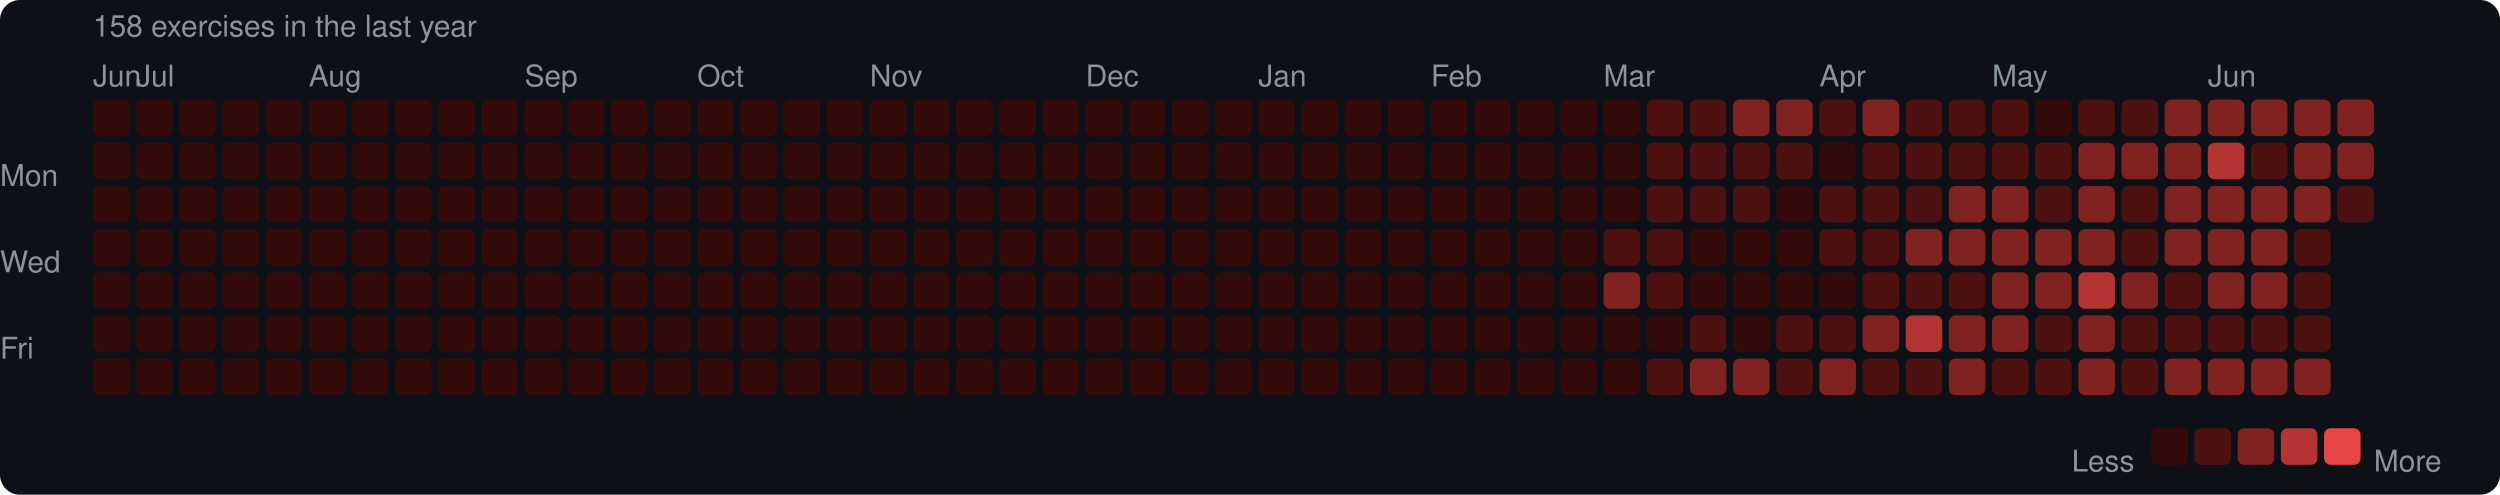
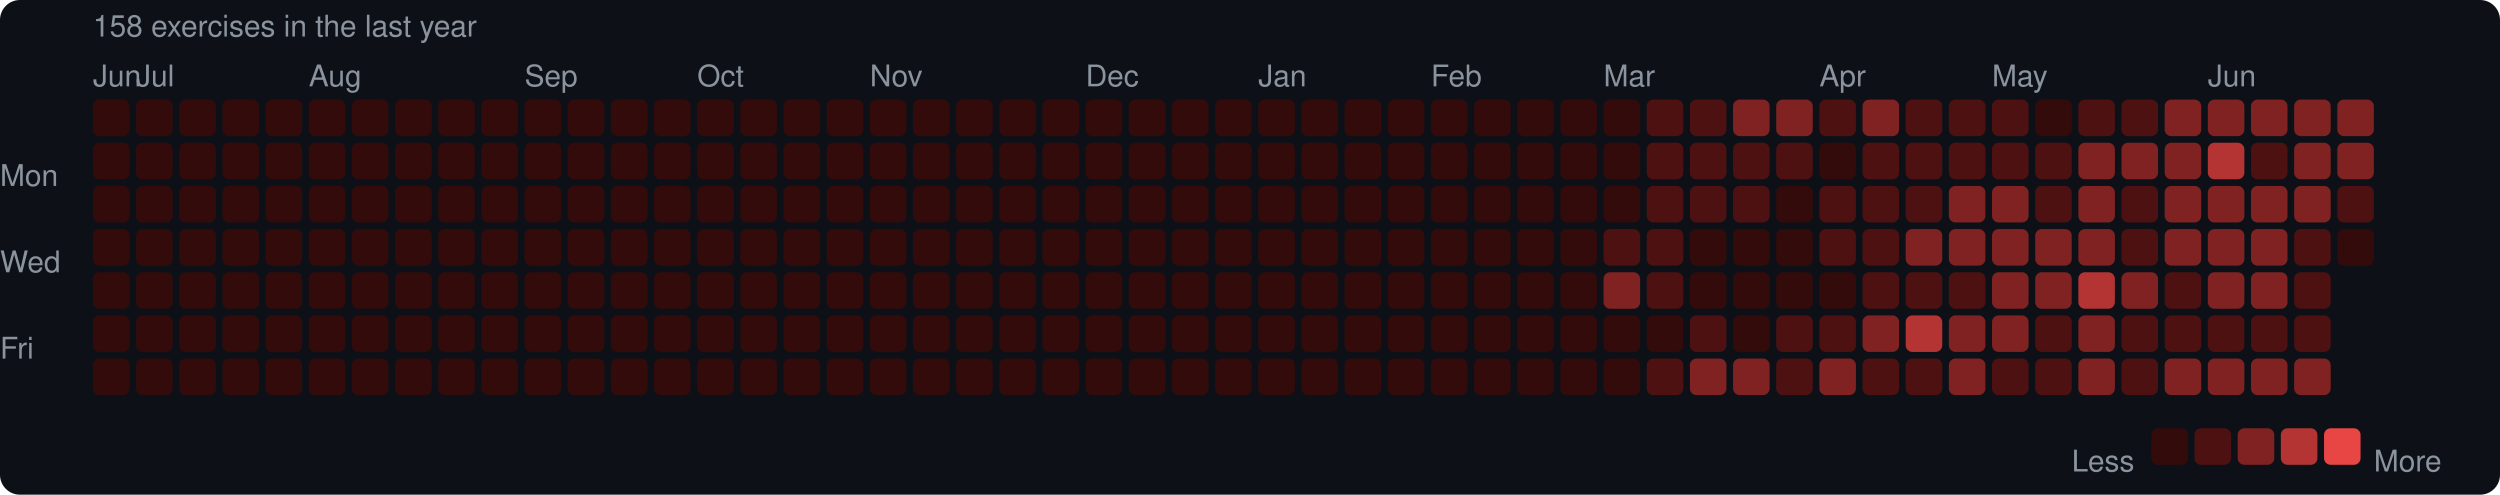
<svg xmlns="http://www.w3.org/2000/svg" width="753" height="149" viewBox="0 0 753 149">
  <rect width="753" height="149" rx="6" fill="#0d1117" />
  <style>text { font-family: -apple-system, BlinkMacSystemFont, "Segoe UI", Helvetica, Arial, sans-serif; fill: #8b949e; font-size: 9px; }</style>
  <text x="28" y="11" font-size="9">158 exercises in the last year</text>
  <text x="28" y="26">Jun</text>
  <text x="41" y="26">Jul</text>
  <text x="93" y="26">Aug</text>
  <text x="158" y="26">Sep</text>
  <text x="210" y="26">Oct</text>
  <text x="262" y="26">Nov</text>
  <text x="327" y="26">Dec</text>
  <text x="379" y="26">Jan</text>
  <text x="431" y="26">Feb</text>
  <text x="483" y="26">Mar</text>
  <text x="548" y="26">Apr</text>
  <text x="600" y="26">May</text>
  <text x="665" y="26">Jun</text>
  <text x="0" y="53" dominant-baseline="middle">Mon</text>
  <text x="0" y="79" dominant-baseline="middle">Wed</text>
  <text x="0" y="105" dominant-baseline="middle">Fri</text>
  <rect x="28" y="30" width="11" height="11" rx="2" fill="#330b0b" />
  <rect x="28" y="43" width="11" height="11" rx="2" fill="#330b0b" />
  <rect x="28" y="56" width="11" height="11" rx="2" fill="#330b0b" />
  <rect x="28" y="69" width="11" height="11" rx="2" fill="#330b0b" />
  <rect x="28" y="82" width="11" height="11" rx="2" fill="#330b0b" />
  <rect x="28" y="95" width="11" height="11" rx="2" fill="#330b0b" />
  <rect x="28" y="108" width="11" height="11" rx="2" fill="#330b0b" />
  <rect x="41" y="30" width="11" height="11" rx="2" fill="#330b0b" />
  <rect x="41" y="43" width="11" height="11" rx="2" fill="#330b0b" />
  <rect x="41" y="56" width="11" height="11" rx="2" fill="#330b0b" />
  <rect x="41" y="69" width="11" height="11" rx="2" fill="#330b0b" />
  <rect x="41" y="82" width="11" height="11" rx="2" fill="#330b0b" />
  <rect x="41" y="95" width="11" height="11" rx="2" fill="#330b0b" />
  <rect x="41" y="108" width="11" height="11" rx="2" fill="#330b0b" />
  <rect x="54" y="30" width="11" height="11" rx="2" fill="#330b0b" />
  <rect x="54" y="43" width="11" height="11" rx="2" fill="#330b0b" />
  <rect x="54" y="56" width="11" height="11" rx="2" fill="#330b0b" />
  <rect x="54" y="69" width="11" height="11" rx="2" fill="#330b0b" />
  <rect x="54" y="82" width="11" height="11" rx="2" fill="#330b0b" />
  <rect x="54" y="95" width="11" height="11" rx="2" fill="#330b0b" />
  <rect x="54" y="108" width="11" height="11" rx="2" fill="#330b0b" />
  <rect x="67" y="30" width="11" height="11" rx="2" fill="#330b0b" />
  <rect x="67" y="43" width="11" height="11" rx="2" fill="#330b0b" />
  <rect x="67" y="56" width="11" height="11" rx="2" fill="#330b0b" />
  <rect x="67" y="69" width="11" height="11" rx="2" fill="#330b0b" />
  <rect x="67" y="82" width="11" height="11" rx="2" fill="#330b0b" />
  <rect x="67" y="95" width="11" height="11" rx="2" fill="#330b0b" />
  <rect x="67" y="108" width="11" height="11" rx="2" fill="#330b0b" />
  <rect x="80" y="30" width="11" height="11" rx="2" fill="#330b0b" />
  <rect x="80" y="43" width="11" height="11" rx="2" fill="#330b0b" />
  <rect x="80" y="56" width="11" height="11" rx="2" fill="#330b0b" />
  <rect x="80" y="69" width="11" height="11" rx="2" fill="#330b0b" />
  <rect x="80" y="82" width="11" height="11" rx="2" fill="#330b0b" />
  <rect x="80" y="95" width="11" height="11" rx="2" fill="#330b0b" />
  <rect x="80" y="108" width="11" height="11" rx="2" fill="#330b0b" />
  <rect x="93" y="30" width="11" height="11" rx="2" fill="#330b0b" />
  <rect x="93" y="43" width="11" height="11" rx="2" fill="#330b0b" />
  <rect x="93" y="56" width="11" height="11" rx="2" fill="#330b0b" />
  <rect x="93" y="69" width="11" height="11" rx="2" fill="#330b0b" />
  <rect x="93" y="82" width="11" height="11" rx="2" fill="#330b0b" />
  <rect x="93" y="95" width="11" height="11" rx="2" fill="#330b0b" />
  <rect x="93" y="108" width="11" height="11" rx="2" fill="#330b0b" />
  <rect x="106" y="30" width="11" height="11" rx="2" fill="#330b0b" />
  <rect x="106" y="43" width="11" height="11" rx="2" fill="#330b0b" />
  <rect x="106" y="56" width="11" height="11" rx="2" fill="#330b0b" />
  <rect x="106" y="69" width="11" height="11" rx="2" fill="#330b0b" />
  <rect x="106" y="82" width="11" height="11" rx="2" fill="#330b0b" />
  <rect x="106" y="95" width="11" height="11" rx="2" fill="#330b0b" />
  <rect x="106" y="108" width="11" height="11" rx="2" fill="#330b0b" />
  <rect x="119" y="30" width="11" height="11" rx="2" fill="#330b0b" />
  <rect x="119" y="43" width="11" height="11" rx="2" fill="#330b0b" />
  <rect x="119" y="56" width="11" height="11" rx="2" fill="#330b0b" />
  <rect x="119" y="69" width="11" height="11" rx="2" fill="#330b0b" />
  <rect x="119" y="82" width="11" height="11" rx="2" fill="#330b0b" />
  <rect x="119" y="95" width="11" height="11" rx="2" fill="#330b0b" />
  <rect x="119" y="108" width="11" height="11" rx="2" fill="#330b0b" />
  <rect x="132" y="30" width="11" height="11" rx="2" fill="#330b0b" />
  <rect x="132" y="43" width="11" height="11" rx="2" fill="#330b0b" />
  <rect x="132" y="56" width="11" height="11" rx="2" fill="#330b0b" />
  <rect x="132" y="69" width="11" height="11" rx="2" fill="#330b0b" />
  <rect x="132" y="82" width="11" height="11" rx="2" fill="#330b0b" />
  <rect x="132" y="95" width="11" height="11" rx="2" fill="#330b0b" />
  <rect x="132" y="108" width="11" height="11" rx="2" fill="#330b0b" />
  <rect x="145" y="30" width="11" height="11" rx="2" fill="#330b0b" />
  <rect x="145" y="43" width="11" height="11" rx="2" fill="#330b0b" />
  <rect x="145" y="56" width="11" height="11" rx="2" fill="#330b0b" />
  <rect x="145" y="69" width="11" height="11" rx="2" fill="#330b0b" />
  <rect x="145" y="82" width="11" height="11" rx="2" fill="#330b0b" />
  <rect x="145" y="95" width="11" height="11" rx="2" fill="#330b0b" />
  <rect x="145" y="108" width="11" height="11" rx="2" fill="#330b0b" />
  <rect x="158" y="30" width="11" height="11" rx="2" fill="#330b0b" />
  <rect x="158" y="43" width="11" height="11" rx="2" fill="#330b0b" />
  <rect x="158" y="56" width="11" height="11" rx="2" fill="#330b0b" />
  <rect x="158" y="69" width="11" height="11" rx="2" fill="#330b0b" />
  <rect x="158" y="82" width="11" height="11" rx="2" fill="#330b0b" />
  <rect x="158" y="95" width="11" height="11" rx="2" fill="#330b0b" />
  <rect x="158" y="108" width="11" height="11" rx="2" fill="#330b0b" />
  <rect x="171" y="30" width="11" height="11" rx="2" fill="#330b0b" />
  <rect x="171" y="43" width="11" height="11" rx="2" fill="#330b0b" />
  <rect x="171" y="56" width="11" height="11" rx="2" fill="#330b0b" />
  <rect x="171" y="69" width="11" height="11" rx="2" fill="#330b0b" />
  <rect x="171" y="82" width="11" height="11" rx="2" fill="#330b0b" />
  <rect x="171" y="95" width="11" height="11" rx="2" fill="#330b0b" />
  <rect x="171" y="108" width="11" height="11" rx="2" fill="#330b0b" />
  <rect x="184" y="30" width="11" height="11" rx="2" fill="#330b0b" />
  <rect x="184" y="43" width="11" height="11" rx="2" fill="#330b0b" />
  <rect x="184" y="56" width="11" height="11" rx="2" fill="#330b0b" />
  <rect x="184" y="69" width="11" height="11" rx="2" fill="#330b0b" />
  <rect x="184" y="82" width="11" height="11" rx="2" fill="#330b0b" />
  <rect x="184" y="95" width="11" height="11" rx="2" fill="#330b0b" />
  <rect x="184" y="108" width="11" height="11" rx="2" fill="#330b0b" />
  <rect x="197" y="30" width="11" height="11" rx="2" fill="#330b0b" />
  <rect x="197" y="43" width="11" height="11" rx="2" fill="#330b0b" />
  <rect x="197" y="56" width="11" height="11" rx="2" fill="#330b0b" />
  <rect x="197" y="69" width="11" height="11" rx="2" fill="#330b0b" />
  <rect x="197" y="82" width="11" height="11" rx="2" fill="#330b0b" />
  <rect x="197" y="95" width="11" height="11" rx="2" fill="#330b0b" />
  <rect x="197" y="108" width="11" height="11" rx="2" fill="#330b0b" />
  <rect x="210" y="30" width="11" height="11" rx="2" fill="#330b0b" />
  <rect x="210" y="43" width="11" height="11" rx="2" fill="#330b0b" />
  <rect x="210" y="56" width="11" height="11" rx="2" fill="#330b0b" />
  <rect x="210" y="69" width="11" height="11" rx="2" fill="#330b0b" />
  <rect x="210" y="82" width="11" height="11" rx="2" fill="#330b0b" />
  <rect x="210" y="95" width="11" height="11" rx="2" fill="#330b0b" />
  <rect x="210" y="108" width="11" height="11" rx="2" fill="#330b0b" />
  <rect x="223" y="30" width="11" height="11" rx="2" fill="#330b0b" />
  <rect x="223" y="43" width="11" height="11" rx="2" fill="#330b0b" />
  <rect x="223" y="56" width="11" height="11" rx="2" fill="#330b0b" />
  <rect x="223" y="69" width="11" height="11" rx="2" fill="#330b0b" />
  <rect x="223" y="82" width="11" height="11" rx="2" fill="#330b0b" />
  <rect x="223" y="95" width="11" height="11" rx="2" fill="#330b0b" />
  <rect x="223" y="108" width="11" height="11" rx="2" fill="#330b0b" />
  <rect x="236" y="30" width="11" height="11" rx="2" fill="#330b0b" />
  <rect x="236" y="43" width="11" height="11" rx="2" fill="#330b0b" />
  <rect x="236" y="56" width="11" height="11" rx="2" fill="#330b0b" />
  <rect x="236" y="69" width="11" height="11" rx="2" fill="#330b0b" />
  <rect x="236" y="82" width="11" height="11" rx="2" fill="#330b0b" />
  <rect x="236" y="95" width="11" height="11" rx="2" fill="#330b0b" />
  <rect x="236" y="108" width="11" height="11" rx="2" fill="#330b0b" />
  <rect x="249" y="30" width="11" height="11" rx="2" fill="#330b0b" />
  <rect x="249" y="43" width="11" height="11" rx="2" fill="#330b0b" />
  <rect x="249" y="56" width="11" height="11" rx="2" fill="#330b0b" />
  <rect x="249" y="69" width="11" height="11" rx="2" fill="#330b0b" />
  <rect x="249" y="82" width="11" height="11" rx="2" fill="#330b0b" />
  <rect x="249" y="95" width="11" height="11" rx="2" fill="#330b0b" />
  <rect x="249" y="108" width="11" height="11" rx="2" fill="#330b0b" />
  <rect x="262" y="30" width="11" height="11" rx="2" fill="#330b0b" />
  <rect x="262" y="43" width="11" height="11" rx="2" fill="#330b0b" />
  <rect x="262" y="56" width="11" height="11" rx="2" fill="#330b0b" />
  <rect x="262" y="69" width="11" height="11" rx="2" fill="#330b0b" />
  <rect x="262" y="82" width="11" height="11" rx="2" fill="#330b0b" />
  <rect x="262" y="95" width="11" height="11" rx="2" fill="#330b0b" />
  <rect x="262" y="108" width="11" height="11" rx="2" fill="#330b0b" />
  <rect x="275" y="30" width="11" height="11" rx="2" fill="#330b0b" />
  <rect x="275" y="43" width="11" height="11" rx="2" fill="#330b0b" />
  <rect x="275" y="56" width="11" height="11" rx="2" fill="#330b0b" />
  <rect x="275" y="69" width="11" height="11" rx="2" fill="#330b0b" />
  <rect x="275" y="82" width="11" height="11" rx="2" fill="#330b0b" />
  <rect x="275" y="95" width="11" height="11" rx="2" fill="#330b0b" />
  <rect x="275" y="108" width="11" height="11" rx="2" fill="#330b0b" />
  <rect x="288" y="30" width="11" height="11" rx="2" fill="#330b0b" />
  <rect x="288" y="43" width="11" height="11" rx="2" fill="#330b0b" />
  <rect x="288" y="56" width="11" height="11" rx="2" fill="#330b0b" />
  <rect x="288" y="69" width="11" height="11" rx="2" fill="#330b0b" />
  <rect x="288" y="82" width="11" height="11" rx="2" fill="#330b0b" />
  <rect x="288" y="95" width="11" height="11" rx="2" fill="#330b0b" />
  <rect x="288" y="108" width="11" height="11" rx="2" fill="#330b0b" />
  <rect x="301" y="30" width="11" height="11" rx="2" fill="#330b0b" />
  <rect x="301" y="43" width="11" height="11" rx="2" fill="#330b0b" />
  <rect x="301" y="56" width="11" height="11" rx="2" fill="#330b0b" />
  <rect x="301" y="69" width="11" height="11" rx="2" fill="#330b0b" />
  <rect x="301" y="82" width="11" height="11" rx="2" fill="#330b0b" />
  <rect x="301" y="95" width="11" height="11" rx="2" fill="#330b0b" />
  <rect x="301" y="108" width="11" height="11" rx="2" fill="#330b0b" />
  <rect x="314" y="30" width="11" height="11" rx="2" fill="#330b0b" />
  <rect x="314" y="43" width="11" height="11" rx="2" fill="#330b0b" />
  <rect x="314" y="56" width="11" height="11" rx="2" fill="#330b0b" />
  <rect x="314" y="69" width="11" height="11" rx="2" fill="#330b0b" />
  <rect x="314" y="82" width="11" height="11" rx="2" fill="#330b0b" />
  <rect x="314" y="95" width="11" height="11" rx="2" fill="#330b0b" />
  <rect x="314" y="108" width="11" height="11" rx="2" fill="#330b0b" />
  <rect x="327" y="30" width="11" height="11" rx="2" fill="#330b0b" />
  <rect x="327" y="43" width="11" height="11" rx="2" fill="#330b0b" />
  <rect x="327" y="56" width="11" height="11" rx="2" fill="#330b0b" />
  <rect x="327" y="69" width="11" height="11" rx="2" fill="#330b0b" />
  <rect x="327" y="82" width="11" height="11" rx="2" fill="#330b0b" />
  <rect x="327" y="95" width="11" height="11" rx="2" fill="#330b0b" />
  <rect x="327" y="108" width="11" height="11" rx="2" fill="#330b0b" />
  <rect x="340" y="30" width="11" height="11" rx="2" fill="#330b0b" />
  <rect x="340" y="43" width="11" height="11" rx="2" fill="#330b0b" />
  <rect x="340" y="56" width="11" height="11" rx="2" fill="#330b0b" />
  <rect x="340" y="69" width="11" height="11" rx="2" fill="#330b0b" />
  <rect x="340" y="82" width="11" height="11" rx="2" fill="#330b0b" />
  <rect x="340" y="95" width="11" height="11" rx="2" fill="#330b0b" />
  <rect x="340" y="108" width="11" height="11" rx="2" fill="#330b0b" />
  <rect x="353" y="30" width="11" height="11" rx="2" fill="#330b0b" />
  <rect x="353" y="43" width="11" height="11" rx="2" fill="#330b0b" />
  <rect x="353" y="56" width="11" height="11" rx="2" fill="#330b0b" />
  <rect x="353" y="69" width="11" height="11" rx="2" fill="#330b0b" />
  <rect x="353" y="82" width="11" height="11" rx="2" fill="#330b0b" />
  <rect x="353" y="95" width="11" height="11" rx="2" fill="#330b0b" />
  <rect x="353" y="108" width="11" height="11" rx="2" fill="#330b0b" />
  <rect x="366" y="30" width="11" height="11" rx="2" fill="#330b0b" />
  <rect x="366" y="43" width="11" height="11" rx="2" fill="#330b0b" />
  <rect x="366" y="56" width="11" height="11" rx="2" fill="#330b0b" />
  <rect x="366" y="69" width="11" height="11" rx="2" fill="#330b0b" />
  <rect x="366" y="82" width="11" height="11" rx="2" fill="#330b0b" />
  <rect x="366" y="95" width="11" height="11" rx="2" fill="#330b0b" />
  <rect x="366" y="108" width="11" height="11" rx="2" fill="#330b0b" />
  <rect x="379" y="30" width="11" height="11" rx="2" fill="#330b0b" />
  <rect x="379" y="43" width="11" height="11" rx="2" fill="#330b0b" />
  <rect x="379" y="56" width="11" height="11" rx="2" fill="#330b0b" />
  <rect x="379" y="69" width="11" height="11" rx="2" fill="#330b0b" />
  <rect x="379" y="82" width="11" height="11" rx="2" fill="#330b0b" />
  <rect x="379" y="95" width="11" height="11" rx="2" fill="#330b0b" />
  <rect x="379" y="108" width="11" height="11" rx="2" fill="#330b0b" />
  <rect x="392" y="30" width="11" height="11" rx="2" fill="#330b0b" />
  <rect x="392" y="43" width="11" height="11" rx="2" fill="#330b0b" />
  <rect x="392" y="56" width="11" height="11" rx="2" fill="#330b0b" />
  <rect x="392" y="69" width="11" height="11" rx="2" fill="#330b0b" />
  <rect x="392" y="82" width="11" height="11" rx="2" fill="#330b0b" />
  <rect x="392" y="95" width="11" height="11" rx="2" fill="#330b0b" />
  <rect x="392" y="108" width="11" height="11" rx="2" fill="#330b0b" />
  <rect x="405" y="30" width="11" height="11" rx="2" fill="#330b0b" />
  <rect x="405" y="43" width="11" height="11" rx="2" fill="#330b0b" />
  <rect x="405" y="56" width="11" height="11" rx="2" fill="#330b0b" />
  <rect x="405" y="69" width="11" height="11" rx="2" fill="#330b0b" />
  <rect x="405" y="82" width="11" height="11" rx="2" fill="#330b0b" />
  <rect x="405" y="95" width="11" height="11" rx="2" fill="#330b0b" />
  <rect x="405" y="108" width="11" height="11" rx="2" fill="#330b0b" />
  <rect x="418" y="30" width="11" height="11" rx="2" fill="#330b0b" />
  <rect x="418" y="43" width="11" height="11" rx="2" fill="#330b0b" />
  <rect x="418" y="56" width="11" height="11" rx="2" fill="#330b0b" />
  <rect x="418" y="69" width="11" height="11" rx="2" fill="#330b0b" />
  <rect x="418" y="82" width="11" height="11" rx="2" fill="#330b0b" />
  <rect x="418" y="95" width="11" height="11" rx="2" fill="#330b0b" />
  <rect x="418" y="108" width="11" height="11" rx="2" fill="#330b0b" />
  <rect x="431" y="30" width="11" height="11" rx="2" fill="#330b0b" />
  <rect x="431" y="43" width="11" height="11" rx="2" fill="#330b0b" />
  <rect x="431" y="56" width="11" height="11" rx="2" fill="#330b0b" />
  <rect x="431" y="69" width="11" height="11" rx="2" fill="#330b0b" />
  <rect x="431" y="82" width="11" height="11" rx="2" fill="#330b0b" />
  <rect x="431" y="95" width="11" height="11" rx="2" fill="#330b0b" />
  <rect x="431" y="108" width="11" height="11" rx="2" fill="#330b0b" />
  <rect x="444" y="30" width="11" height="11" rx="2" fill="#330b0b" />
  <rect x="444" y="43" width="11" height="11" rx="2" fill="#330b0b" />
  <rect x="444" y="56" width="11" height="11" rx="2" fill="#330b0b" />
  <rect x="444" y="69" width="11" height="11" rx="2" fill="#330b0b" />
  <rect x="444" y="82" width="11" height="11" rx="2" fill="#330b0b" />
  <rect x="444" y="95" width="11" height="11" rx="2" fill="#330b0b" />
  <rect x="444" y="108" width="11" height="11" rx="2" fill="#330b0b" />
  <rect x="457" y="30" width="11" height="11" rx="2" fill="#330b0b" />
  <rect x="457" y="43" width="11" height="11" rx="2" fill="#330b0b" />
  <rect x="457" y="56" width="11" height="11" rx="2" fill="#330b0b" />
  <rect x="457" y="69" width="11" height="11" rx="2" fill="#330b0b" />
  <rect x="457" y="82" width="11" height="11" rx="2" fill="#330b0b" />
  <rect x="457" y="95" width="11" height="11" rx="2" fill="#330b0b" />
  <rect x="457" y="108" width="11" height="11" rx="2" fill="#330b0b" />
  <rect x="470" y="30" width="11" height="11" rx="2" fill="#330b0b" />
  <rect x="470" y="43" width="11" height="11" rx="2" fill="#330b0b" />
  <rect x="470" y="56" width="11" height="11" rx="2" fill="#330b0b" />
  <rect x="470" y="69" width="11" height="11" rx="2" fill="#330b0b" />
  <rect x="470" y="82" width="11" height="11" rx="2" fill="#330b0b" />
  <rect x="470" y="95" width="11" height="11" rx="2" fill="#330b0b" />
  <rect x="470" y="108" width="11" height="11" rx="2" fill="#330b0b" />
  <rect x="483" y="30" width="11" height="11" rx="2" fill="#330b0b" />
  <rect x="483" y="43" width="11" height="11" rx="2" fill="#330b0b" />
  <rect x="483" y="56" width="11" height="11" rx="2" fill="#330b0b" />
  <rect x="483" y="69" width="11" height="11" rx="2" fill="#4e1111" />
  <rect x="483" y="82" width="11" height="11" rx="2" fill="#812222" />
  <rect x="483" y="95" width="11" height="11" rx="2" fill="#330b0b" />
  <rect x="483" y="108" width="11" height="11" rx="2" fill="#330b0b" />
  <rect x="496" y="30" width="11" height="11" rx="2" fill="#4e1111" />
  <rect x="496" y="43" width="11" height="11" rx="2" fill="#4e1111" />
  <rect x="496" y="56" width="11" height="11" rx="2" fill="#4e1111" />
  <rect x="496" y="69" width="11" height="11" rx="2" fill="#4e1111" />
  <rect x="496" y="82" width="11" height="11" rx="2" fill="#4e1111" />
  <rect x="496" y="95" width="11" height="11" rx="2" fill="#330b0b" />
  <rect x="496" y="108" width="11" height="11" rx="2" fill="#4e1111" />
  <rect x="509" y="30" width="11" height="11" rx="2" fill="#4e1111" />
  <rect x="509" y="43" width="11" height="11" rx="2" fill="#4e1111" />
  <rect x="509" y="56" width="11" height="11" rx="2" fill="#4e1111" />
  <rect x="509" y="69" width="11" height="11" rx="2" fill="#330b0b" />
  <rect x="509" y="82" width="11" height="11" rx="2" fill="#330b0b" />
  <rect x="509" y="95" width="11" height="11" rx="2" fill="#4e1111" />
  <rect x="509" y="108" width="11" height="11" rx="2" fill="#812222" />
  <rect x="522" y="30" width="11" height="11" rx="2" fill="#812222" />
  <rect x="522" y="43" width="11" height="11" rx="2" fill="#4e1111" />
  <rect x="522" y="56" width="11" height="11" rx="2" fill="#4e1111" />
  <rect x="522" y="69" width="11" height="11" rx="2" fill="#330b0b" />
  <rect x="522" y="82" width="11" height="11" rx="2" fill="#330b0b" />
  <rect x="522" y="95" width="11" height="11" rx="2" fill="#330b0b" />
  <rect x="522" y="108" width="11" height="11" rx="2" fill="#812222" />
  <rect x="535" y="30" width="11" height="11" rx="2" fill="#812222" />
  <rect x="535" y="43" width="11" height="11" rx="2" fill="#4e1111" />
  <rect x="535" y="56" width="11" height="11" rx="2" fill="#330b0b" />
  <rect x="535" y="69" width="11" height="11" rx="2" fill="#330b0b" />
  <rect x="535" y="82" width="11" height="11" rx="2" fill="#330b0b" />
  <rect x="535" y="95" width="11" height="11" rx="2" fill="#4e1111" />
  <rect x="535" y="108" width="11" height="11" rx="2" fill="#4e1111" />
  <rect x="548" y="30" width="11" height="11" rx="2" fill="#4e1111" />
  <rect x="548" y="43" width="11" height="11" rx="2" fill="#330b0b" />
  <rect x="548" y="56" width="11" height="11" rx="2" fill="#4e1111" />
  <rect x="548" y="69" width="11" height="11" rx="2" fill="#4e1111" />
  <rect x="548" y="82" width="11" height="11" rx="2" fill="#330b0b" />
  <rect x="548" y="95" width="11" height="11" rx="2" fill="#4e1111" />
  <rect x="548" y="108" width="11" height="11" rx="2" fill="#812222" />
  <rect x="561" y="30" width="11" height="11" rx="2" fill="#812222" />
  <rect x="561" y="43" width="11" height="11" rx="2" fill="#4e1111" />
  <rect x="561" y="56" width="11" height="11" rx="2" fill="#4e1111" />
  <rect x="561" y="69" width="11" height="11" rx="2" fill="#4e1111" />
  <rect x="561" y="82" width="11" height="11" rx="2" fill="#4e1111" />
  <rect x="561" y="95" width="11" height="11" rx="2" fill="#812222" />
  <rect x="561" y="108" width="11" height="11" rx="2" fill="#4e1111" />
  <rect x="574" y="30" width="11" height="11" rx="2" fill="#4e1111" />
  <rect x="574" y="43" width="11" height="11" rx="2" fill="#4e1111" />
  <rect x="574" y="56" width="11" height="11" rx="2" fill="#4e1111" />
  <rect x="574" y="69" width="11" height="11" rx="2" fill="#812222" />
  <rect x="574" y="82" width="11" height="11" rx="2" fill="#4e1111" />
  <rect x="574" y="95" width="11" height="11" rx="2" fill="#b43434" />
  <rect x="574" y="108" width="11" height="11" rx="2" fill="#4e1111" />
  <rect x="587" y="30" width="11" height="11" rx="2" fill="#4e1111" />
  <rect x="587" y="43" width="11" height="11" rx="2" fill="#4e1111" />
  <rect x="587" y="56" width="11" height="11" rx="2" fill="#812222" />
  <rect x="587" y="69" width="11" height="11" rx="2" fill="#812222" />
  <rect x="587" y="82" width="11" height="11" rx="2" fill="#4e1111" />
  <rect x="587" y="95" width="11" height="11" rx="2" fill="#812222" />
  <rect x="587" y="108" width="11" height="11" rx="2" fill="#812222" />
  <rect x="600" y="30" width="11" height="11" rx="2" fill="#4e1111" />
  <rect x="600" y="43" width="11" height="11" rx="2" fill="#4e1111" />
  <rect x="600" y="56" width="11" height="11" rx="2" fill="#812222" />
  <rect x="600" y="69" width="11" height="11" rx="2" fill="#812222" />
  <rect x="600" y="82" width="11" height="11" rx="2" fill="#812222" />
  <rect x="600" y="95" width="11" height="11" rx="2" fill="#812222" />
  <rect x="600" y="108" width="11" height="11" rx="2" fill="#4e1111" />
  <rect x="613" y="30" width="11" height="11" rx="2" fill="#330b0b" />
  <rect x="613" y="43" width="11" height="11" rx="2" fill="#4e1111" />
  <rect x="613" y="56" width="11" height="11" rx="2" fill="#4e1111" />
  <rect x="613" y="69" width="11" height="11" rx="2" fill="#812222" />
  <rect x="613" y="82" width="11" height="11" rx="2" fill="#812222" />
  <rect x="613" y="95" width="11" height="11" rx="2" fill="#4e1111" />
  <rect x="613" y="108" width="11" height="11" rx="2" fill="#4e1111" />
  <rect x="626" y="30" width="11" height="11" rx="2" fill="#4e1111" />
  <rect x="626" y="43" width="11" height="11" rx="2" fill="#812222" />
  <rect x="626" y="56" width="11" height="11" rx="2" fill="#812222" />
  <rect x="626" y="69" width="11" height="11" rx="2" fill="#812222" />
  <rect x="626" y="82" width="11" height="11" rx="2" fill="#b43434" />
  <rect x="626" y="95" width="11" height="11" rx="2" fill="#812222" />
  <rect x="626" y="108" width="11" height="11" rx="2" fill="#812222" />
  <rect x="639" y="30" width="11" height="11" rx="2" fill="#4e1111" />
  <rect x="639" y="43" width="11" height="11" rx="2" fill="#812222" />
  <rect x="639" y="56" width="11" height="11" rx="2" fill="#4e1111" />
  <rect x="639" y="69" width="11" height="11" rx="2" fill="#4e1111" />
  <rect x="639" y="82" width="11" height="11" rx="2" fill="#812222" />
  <rect x="639" y="95" width="11" height="11" rx="2" fill="#4e1111" />
  <rect x="639" y="108" width="11" height="11" rx="2" fill="#4e1111" />
  <rect x="652" y="30" width="11" height="11" rx="2" fill="#812222" />
  <rect x="652" y="43" width="11" height="11" rx="2" fill="#812222" />
  <rect x="652" y="56" width="11" height="11" rx="2" fill="#812222" />
  <rect x="652" y="69" width="11" height="11" rx="2" fill="#812222" />
  <rect x="652" y="82" width="11" height="11" rx="2" fill="#4e1111" />
  <rect x="652" y="95" width="11" height="11" rx="2" fill="#4e1111" />
  <rect x="652" y="108" width="11" height="11" rx="2" fill="#812222" />
  <rect x="665" y="30" width="11" height="11" rx="2" fill="#812222" />
  <rect x="665" y="43" width="11" height="11" rx="2" fill="#b43434" />
  <rect x="665" y="56" width="11" height="11" rx="2" fill="#812222" />
  <rect x="665" y="69" width="11" height="11" rx="2" fill="#812222" />
  <rect x="665" y="82" width="11" height="11" rx="2" fill="#812222" />
  <rect x="665" y="95" width="11" height="11" rx="2" fill="#4e1111" />
  <rect x="665" y="108" width="11" height="11" rx="2" fill="#812222" />
  <rect x="678" y="30" width="11" height="11" rx="2" fill="#812222" />
  <rect x="678" y="43" width="11" height="11" rx="2" fill="#4e1111" />
  <rect x="678" y="56" width="11" height="11" rx="2" fill="#812222" />
  <rect x="678" y="69" width="11" height="11" rx="2" fill="#812222" />
  <rect x="678" y="82" width="11" height="11" rx="2" fill="#812222" />
  <rect x="678" y="95" width="11" height="11" rx="2" fill="#4e1111" />
  <rect x="678" y="108" width="11" height="11" rx="2" fill="#812222" />
  <rect x="691" y="30" width="11" height="11" rx="2" fill="#812222" />
  <rect x="691" y="43" width="11" height="11" rx="2" fill="#812222" />
  <rect x="691" y="56" width="11" height="11" rx="2" fill="#812222" />
  <rect x="691" y="69" width="11" height="11" rx="2" fill="#4e1111" />
  <rect x="691" y="82" width="11" height="11" rx="2" fill="#4e1111" />
  <rect x="691" y="95" width="11" height="11" rx="2" fill="#4e1111" />
  <rect x="691" y="108" width="11" height="11" rx="2" fill="#812222" />
  <rect x="704" y="30" width="11" height="11" rx="2" fill="#812222" />
  <rect x="704" y="43" width="11" height="11" rx="2" fill="#812222" />
  <rect x="704" y="56" width="11" height="11" rx="2" fill="#4e1111" />
+   <rect x="704" y="69" width="11" height="11" rx="2" fill="#330b0b" />
  <text x="624" y="139" dominant-baseline="middle">Less</text>
  <rect x="648" y="129" width="11" height="11" rx="2" fill="#330b0b" />
  <rect x="661" y="129" width="11" height="11" rx="2" fill="#4e1111" />
  <rect x="674" y="129" width="11" height="11" rx="2" fill="#812222" />
  <rect x="687" y="129" width="11" height="11" rx="2" fill="#b43434" />
  <rect x="700" y="129" width="11" height="11" rx="2" fill="#e84545" />
  <text x="715" y="139" dominant-baseline="middle">More</text>
</svg>
